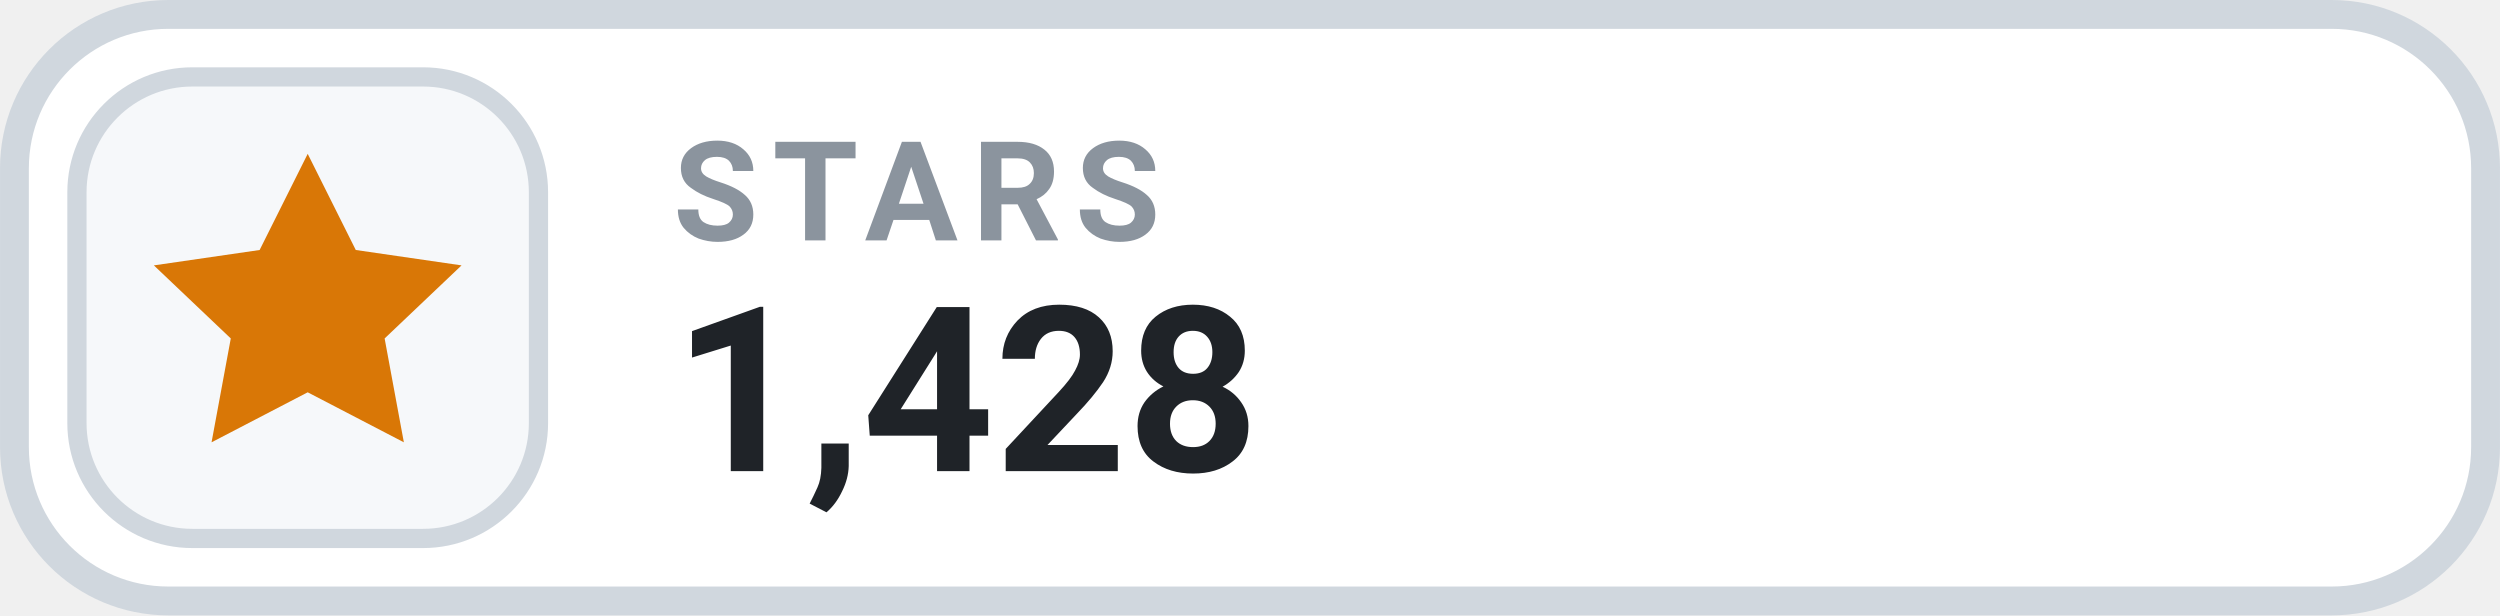
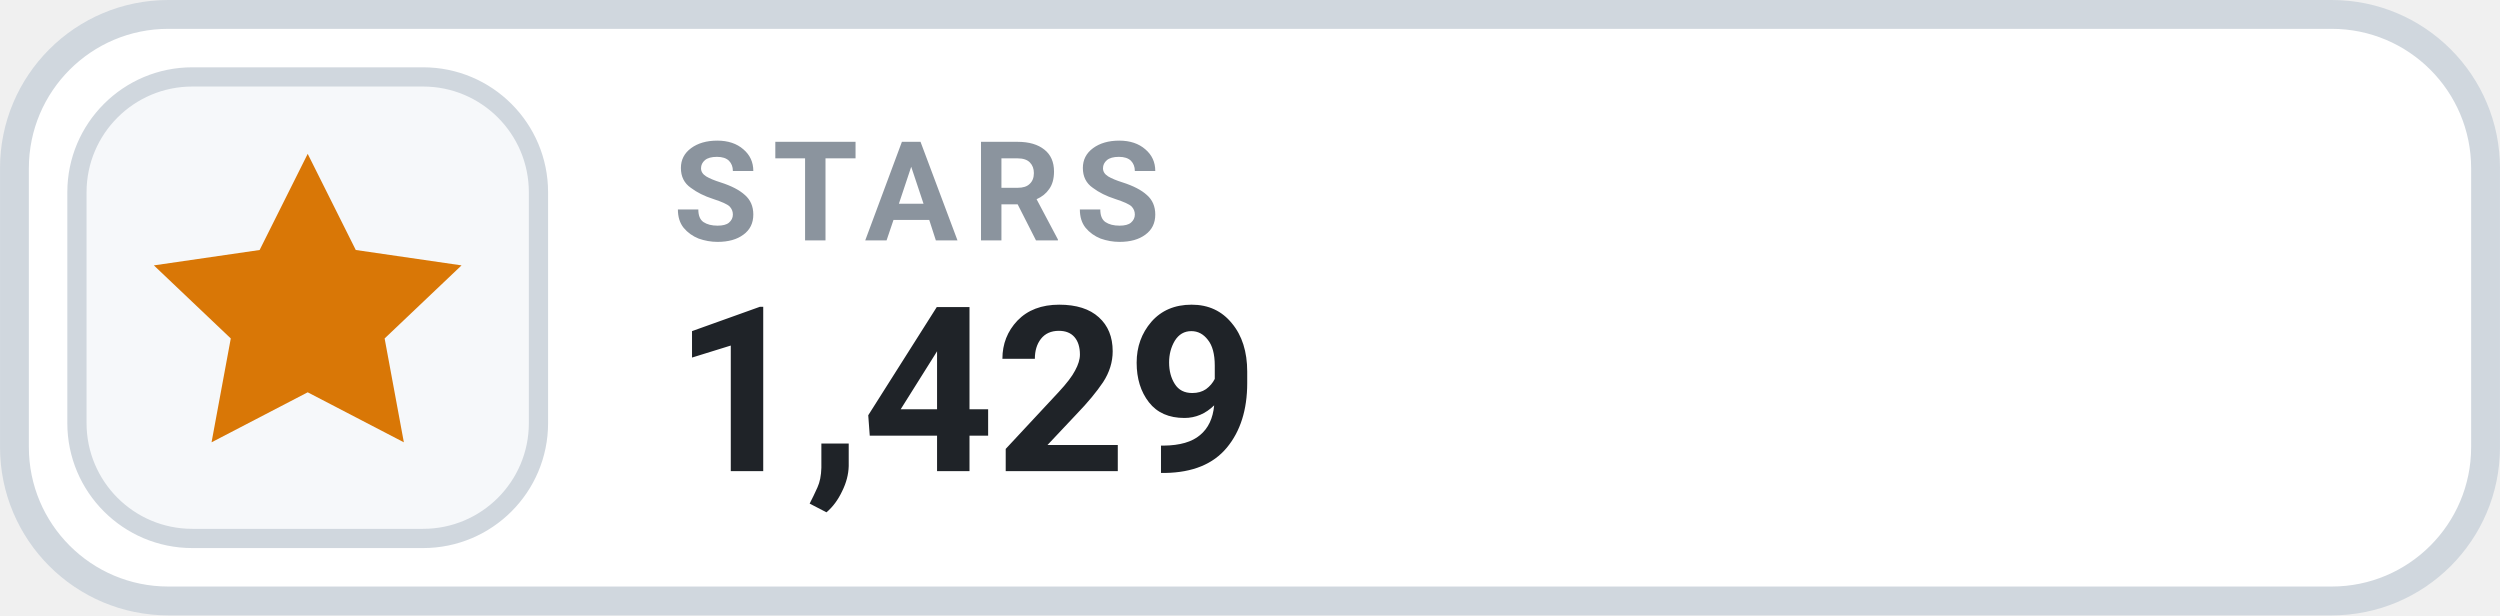
- <svg xmlns="http://www.w3.org/2000/svg" width="126" height="31.015" viewBox="0 0 130 32" role="img" aria-label="STARS 1,428">
+ <svg xmlns="http://www.w3.org/2000/svg" width="126" height="31.015" viewBox="0 0 130 32" role="img" aria-label="STARS 1,429">
  <rect x=".75" y=".75" width="128.5" height="30.5" rx="8" fill="#FFFFFF" stroke="#D0D7DE" stroke-width="1.5" />
  <rect x="4" y="4" width="24" height="24" rx="6" fill="#F6F8FA" stroke="#D0D7DE" stroke-width="1" />
  <g transform="translate(16 16)" style="color:#D97706;">
    <path d="M0 -8 l2.5 5 5.5 .8 -4 3.8 1 5.4 -5 -2.6 -5 2.6 1 -5.4 -4 -3.8 5.5 -.8 Z" fill="currentColor" />
  </g>
  <text x="35" y="12.5" fill="#8B949E" font-family="-apple-system,BlinkMacSystemFont,'Segoe UI',Roboto,Helvetica,Arial,sans-serif" font-size="7.2" font-weight="700" letter-spacing=".75">STARS</text>
-   <text x="35" y="24.5" fill="#1F2328" font-family="-apple-system,BlinkMacSystemFont,'Segoe UI',Roboto,Helvetica,Arial,sans-serif" font-size="12" font-weight="700">1,428</text>
+   <text x="35" y="24.5" fill="#1F2328" font-family="-apple-system,BlinkMacSystemFont,'Segoe UI',Roboto,Helvetica,Arial,sans-serif" font-size="12" font-weight="700">1,429</text>
</svg>
